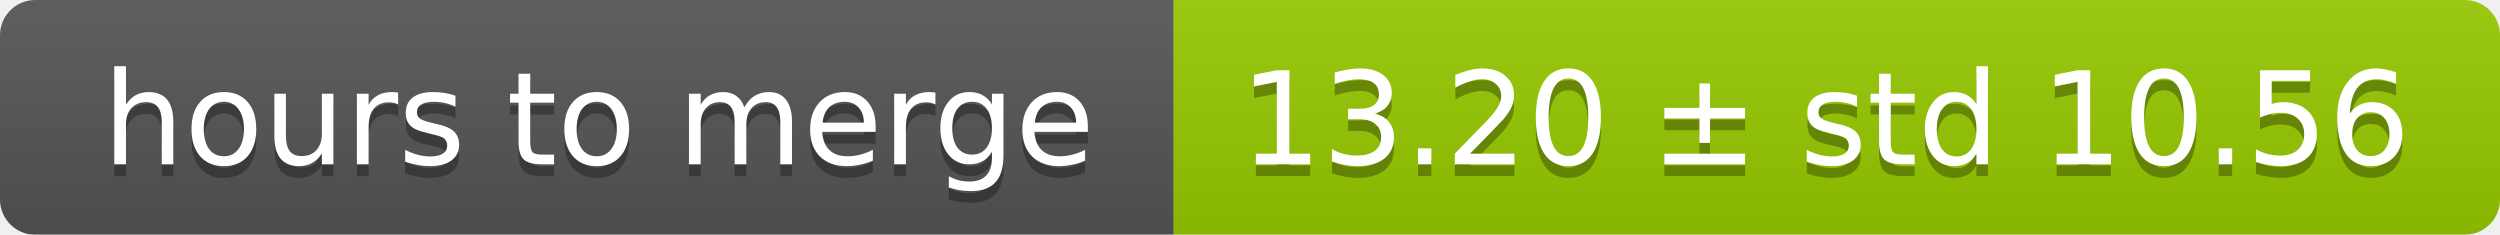
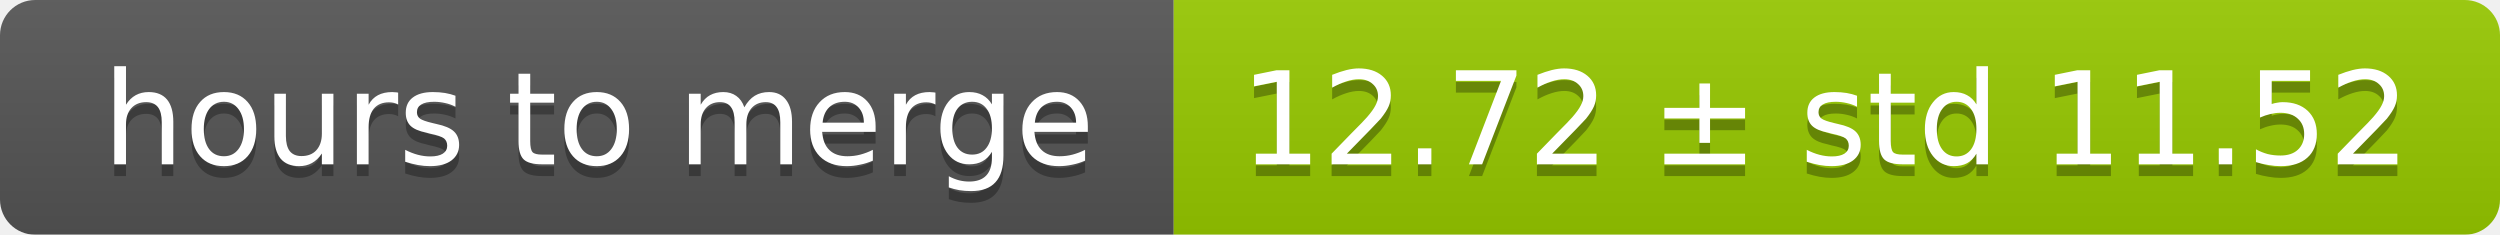
<svg xmlns="http://www.w3.org/2000/svg" width="213" height="20">
  <linearGradient id="smooth" x2="0" y2="100%">
    <stop offset="0" stop-color="#bbb" stop-opacity=".1" />
    <stop offset="1" stop-opacity=".1" />
  </linearGradient>
  <mask id="round">
    <rect width="213" height="20" rx="3" fill="#fff" />
  </mask>
  <g mask="url(#round)">
    <rect width="100" height="20" fill="#555" />
    <rect x="100" width="113" height="20" fill="#97ca00" />
    <rect width="213" height="20" fill="url(#smooth)" />
  </g>
  <g fill="#fff" text-anchor="middle" font-family="DejaVu Sans,Verdana,Geneva,sans-serif" font-size="11">
    <text x="51" y="15" fill="#010101" fill-opacity=".3">hours to merge</text>
    <text x="51" y="14">hours to merge</text>
-     <text x="155.5" y="15" fill="#010101" fill-opacity=".3">13.20 ± std 10.56</text>
-     <text x="155.5" y="14">13.20 ± std 10.56</text>
+     <text x="155.5" y="15" fill="#010101" fill-opacity=".3">12.72 ± std 11.52</text>
+     <text x="155.5" y="14">12.72 ± std 11.52</text>
  </g>
</svg>
